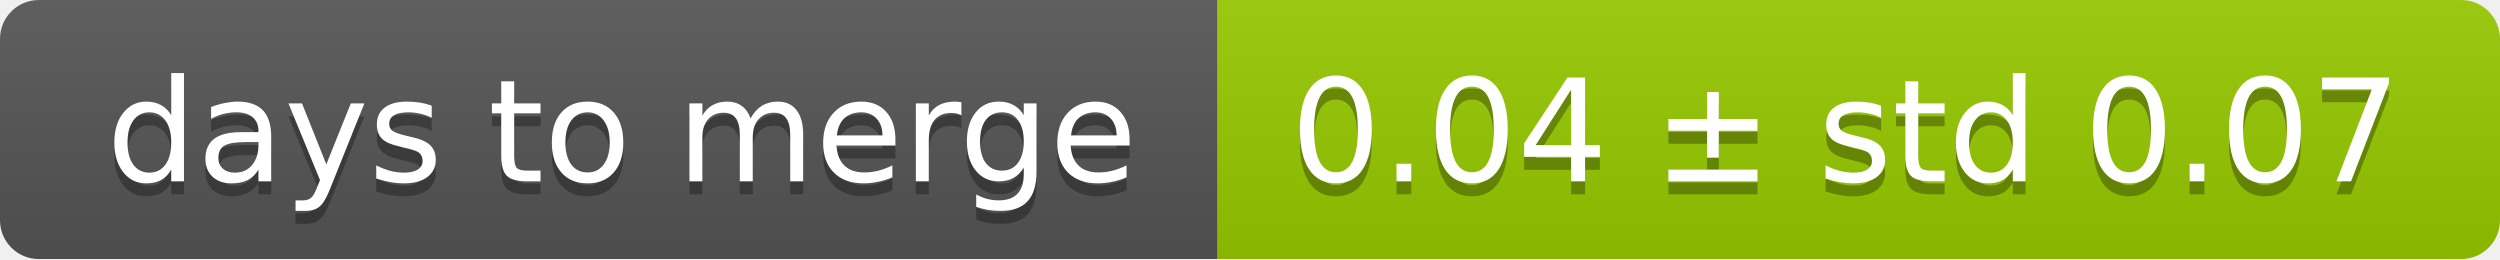
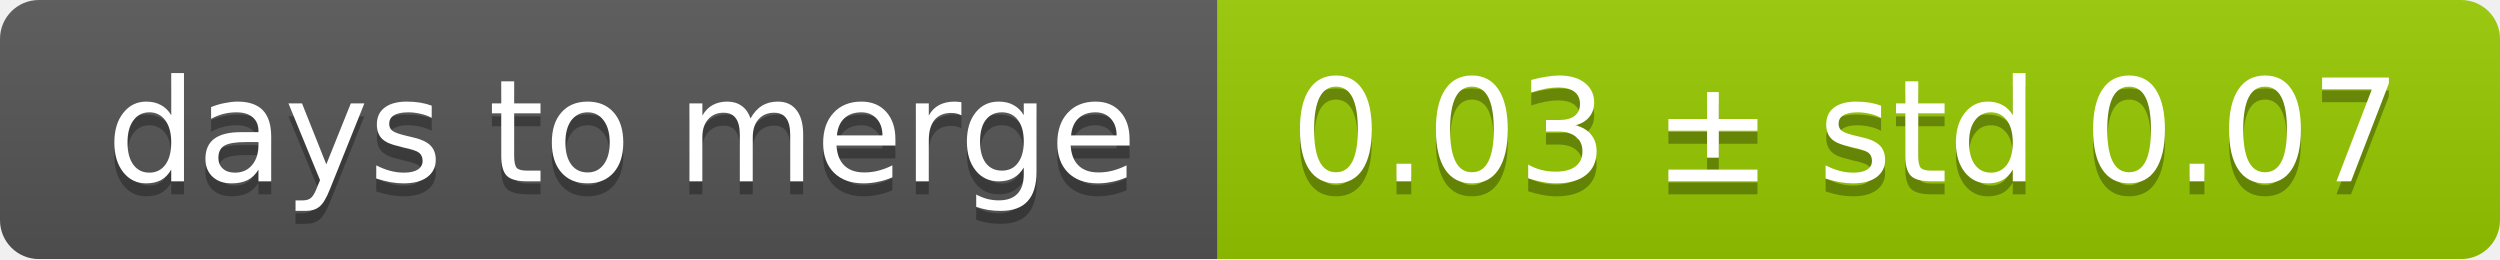
<svg xmlns="http://www.w3.org/2000/svg" width="193" height="20">
  <linearGradient id="smooth" x2="0" y2="100%">
    <stop offset="0" stop-color="#bbb" stop-opacity=".1" />
    <stop offset="1" stop-opacity=".1" />
  </linearGradient>
  <mask id="round">
    <rect width="193" height="20" rx="3" fill="#fff" />
  </mask>
  <g mask="url(#round)">
    <rect width="94" height="20" fill="#555" />
    <rect x="94" width="99" height="20" fill="#97ca00" />
    <rect width="193" height="20" fill="url(#smooth)" />
  </g>
  <g fill="#fff" text-anchor="middle" font-family="DejaVu Sans,Verdana,Geneva,sans-serif" font-size="11">
    <text x="48" y="15" fill="#010101" fill-opacity=".3">days to merge</text>
    <text x="48" y="14">days to merge</text>
-     <text x="142.5" y="15" fill="#010101" fill-opacity=".3">0.04 ± std 0.07</text>
-     <text x="142.5" y="14">0.04 ± std 0.07</text>
+     <text x="142.5" y="15" fill="#010101" fill-opacity=".3">0.03 ± std 0.07</text>
+     <text x="142.5" y="14">0.03 ± std 0.07</text>
  </g>
</svg>
